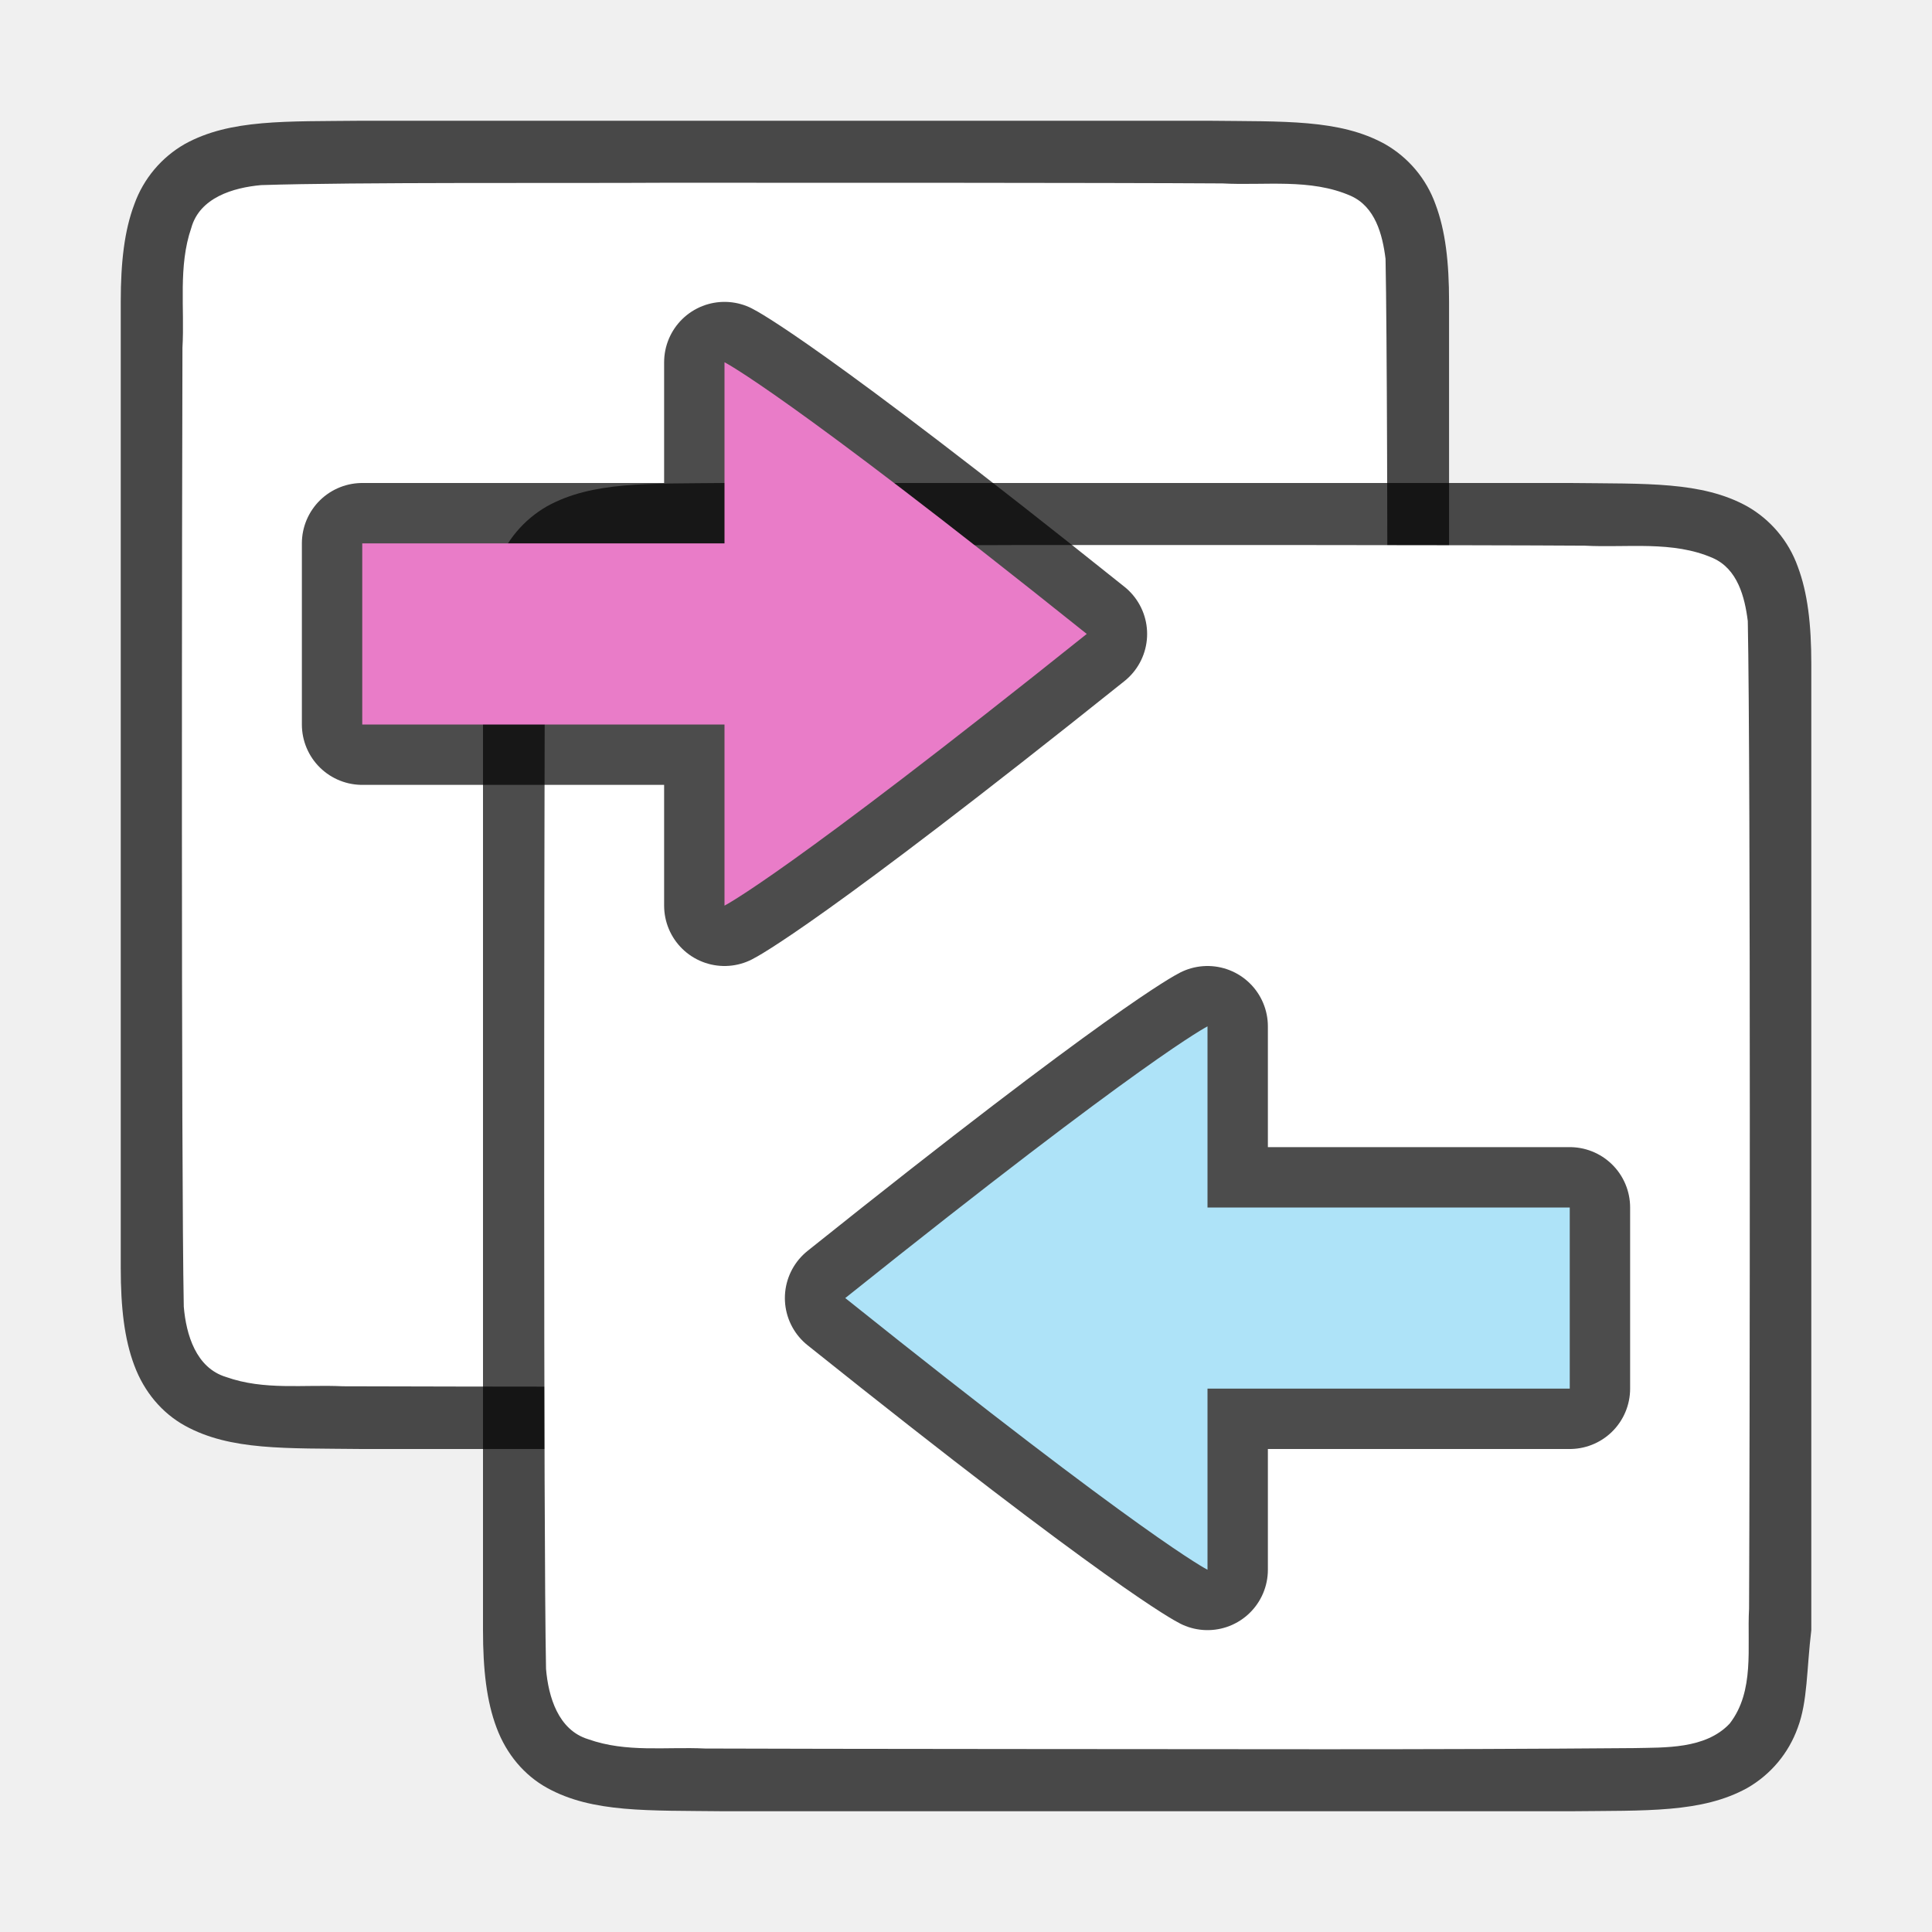
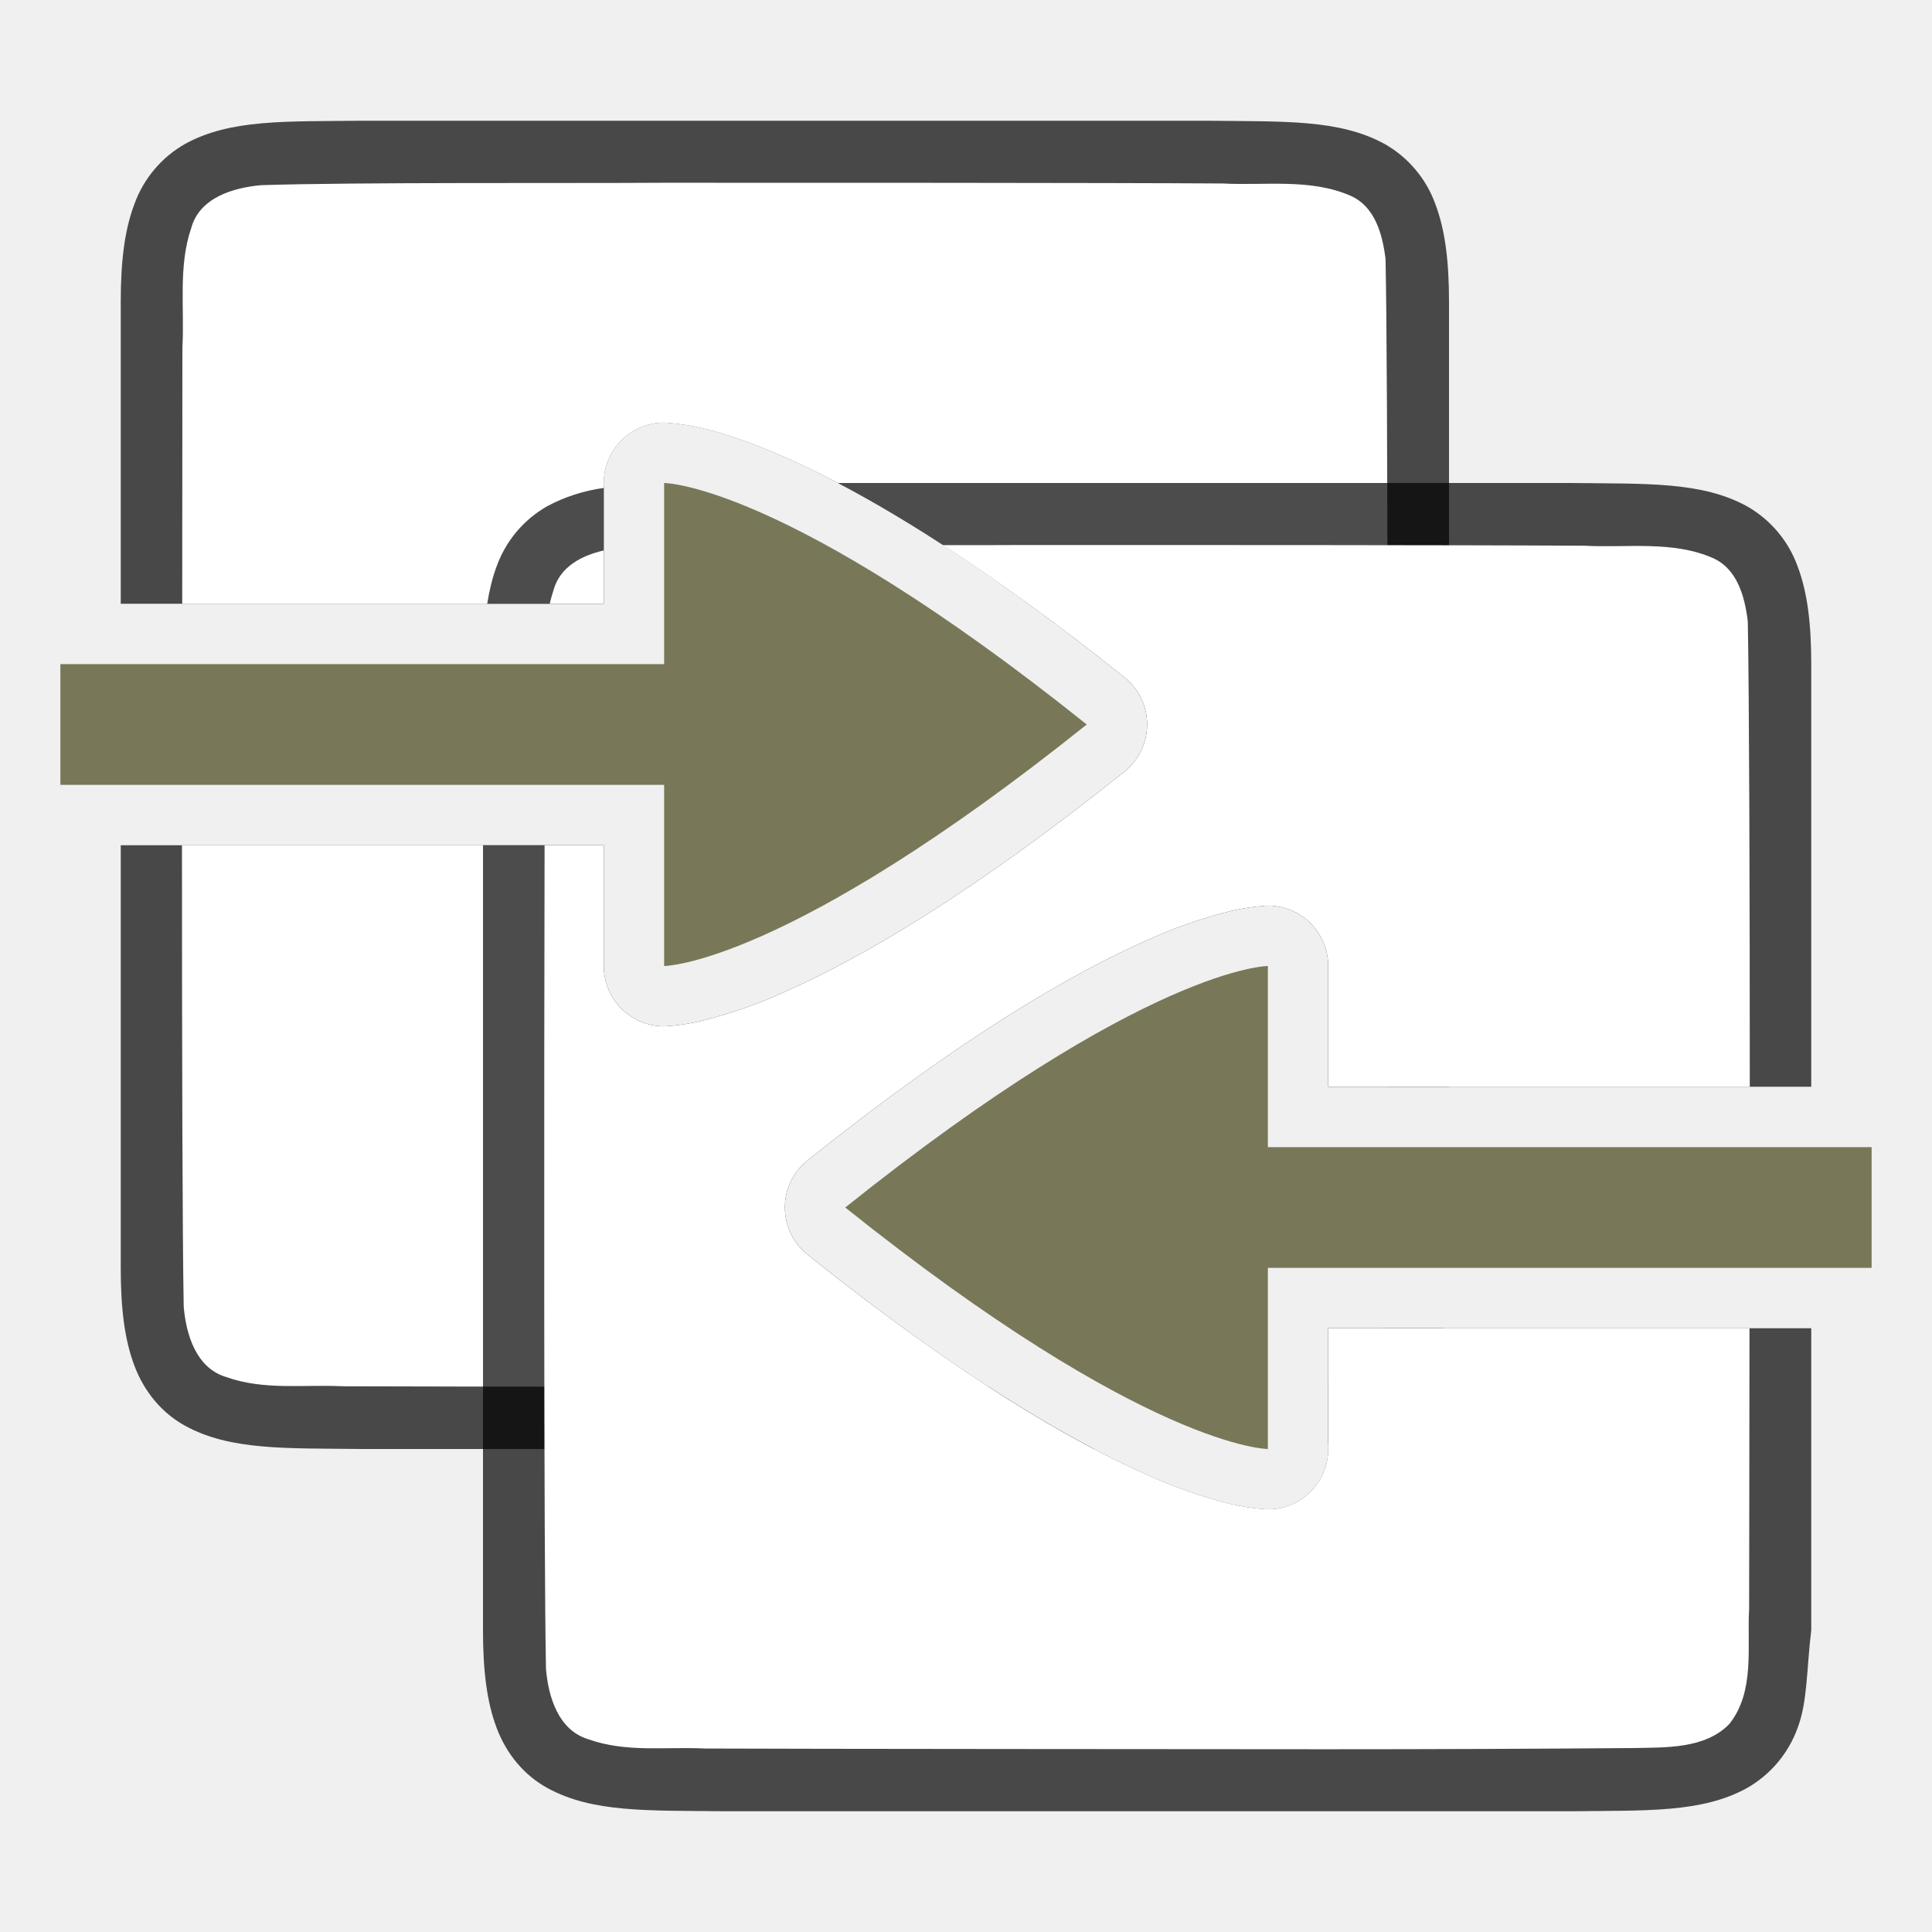
<svg xmlns="http://www.w3.org/2000/svg" viewBox="0 0 32 32">
-   <path d="M5.994 2c-1.258.014-2.179-.03-2.931.384a1.88 1.88 0 0 0-.838.999C2.06 3.82 2 4.343 2 5v16c0 .658.06 1.179.225 1.617.164.44.461.789.838.997.752.415 1.673.371 2.931.386h14.013c1.258-.014 2.179.03 2.931-.384a1.88 1.88 0 0 0 .838-.999c.165-.438.146-.964.225-1.617V5c0-.658-.06-1.179-.225-1.617a1.875 1.875 0 0 0-.838-.997c-.752-.415-1.673-.371-2.931-.386H5.998z" style="font-style:normal;font-variant:normal;font-weight:400;font-stretch:normal;font-size:15px;line-height:125%;font-family:Ubuntu;-inkscape-font-specification:Ubuntu;text-align:center;letter-spacing:0;word-spacing:0;writing-mode:lr-tb;text-anchor:middle;display:inline;opacity:.7;fill:#000;fill-opacity:1;stroke:none;stroke-width:1" />
-   <path d="M10.983 3.027c-1.556.01-5.11-.012-6.66.039-.46.042-1.016.206-1.155.71-.219.635-.108 1.333-.146 1.982-.008 2.297-.023 13.596.022 15.885.039.462.202 1.013.699 1.164.632.225 1.284.123 1.936.154 1.424.007 8.85.011 10.277.012 1.704 0 3.408-.005 5.107-.019.512-.012 1.184.02 1.585-.405.42-.54.287-1.268.322-1.904.012-2.444.028-13.911-.021-16.357-.05-.402-.17-.863-.576-1.044-.668-.294-1.426-.168-2.126-.206-1.754-.012-7.51-.012-9.264-.011z" style="opacity:1;vector-effect:none;fill:#fff;fill-opacity:1;stroke:none;stroke-width:1;stroke-linecap:round;stroke-linejoin:bevel;stroke-miterlimit:4;stroke-dasharray:none;stroke-dashoffset:0;stroke-opacity:1" />
-   <path d="M11.994 8c-1.258.014-2.179-.03-2.931.384a1.88 1.88 0 0 0-.838.999C8.06 9.82 8 10.343 8 11v16c0 .658.06 1.179.225 1.617.164.44.461.789.838.997.752.415 1.673.371 2.931.386h14.013c1.258-.014 2.179.03 2.931-.384a1.88 1.88 0 0 0 .838-.999c.165-.438.146-.964.225-1.617V11c0-.658-.06-1.179-.225-1.617a1.875 1.875 0 0 0-.838-.997c-.752-.415-1.673-.371-2.931-.386H11.998z" style="font-style:normal;font-variant:normal;font-weight:400;font-stretch:normal;font-size:15px;line-height:125%;font-family:Ubuntu;-inkscape-font-specification:Ubuntu;text-align:center;letter-spacing:0;word-spacing:0;writing-mode:lr-tb;text-anchor:middle;display:inline;opacity:.7;fill:#000;fill-opacity:1;stroke:none;stroke-width:1" />
-   <path d="M16.983 9.027c-1.556.01-5.11-.012-6.66.039-.46.042-1.016.206-1.155.71-.219.635-.108 1.333-.146 1.982-.007 2.297-.023 13.596.022 15.885.039.462.202 1.013.699 1.164.632.225 1.284.123 1.936.154 1.424.007 8.85.011 10.277.012 1.704 0 3.408-.005 5.107-.019.512-.012 1.184.02 1.585-.405.42-.54.287-1.268.322-1.904.012-2.444.028-13.911-.021-16.357-.05-.402-.17-.863-.576-1.044-.668-.294-1.426-.168-2.125-.206-1.755-.012-7.51-.012-9.265-.011z" style="opacity:1;vector-effect:none;fill:#fff;fill-opacity:1;stroke:none;stroke-width:1;stroke-linecap:round;stroke-linejoin:bevel;stroke-miterlimit:4;stroke-dasharray:none;stroke-dashoffset:0;stroke-opacity:1" />
-   <path d="M6 12h6v3s1-.5 6-4.5c-5-4-6-4.5-6-4.5v3H6z" style="display:inline;opacity:.7;fill:#000;fill-opacity:1;stroke:#000;stroke-width:2;stroke-linecap:round;stroke-linejoin:round;stroke-miterlimit:4;stroke-dasharray:none;stroke-dashoffset:0;stroke-opacity:1;enable-background:new" />
-   <path style="display:inline;opacity:1;fill:#e97cc8;fill-opacity:1;stroke:none;stroke-width:1;stroke-linecap:round;stroke-linejoin:round;stroke-miterlimit:4;stroke-dasharray:none;stroke-dashoffset:0;stroke-opacity:.881;enable-background:new" d="M6 12h6v3s1-.5 6-4.5c-5-4-6-4.5-6-4.5v3H6z" />
-   <path style="display:inline;opacity:.7;fill:#000;fill-opacity:1;stroke:#000;stroke-width:2;stroke-linecap:round;stroke-linejoin:round;stroke-miterlimit:4;stroke-dasharray:none;stroke-dashoffset:0;stroke-opacity:1;enable-background:new" d="M26 23h-6v3s-1-.5-6-4.5c5-4 6-4.5 6-4.5v3h6z" />
-   <path d="M26 23h-6v3s-1-.5-6-4.5c5-4 6-4.5 6-4.5v3h6z" style="display:inline;opacity:1;fill:#aee3f8;fill-opacity:1;stroke:none;stroke-width:1;stroke-linecap:round;stroke-linejoin:round;stroke-miterlimit:4;stroke-dasharray:none;stroke-dashoffset:0;stroke-opacity:.881;enable-background:new" />
+   <path style="font-style:normal;font-variant:normal;font-weight:400;font-stretch:normal;font-size:15px;line-height:125%;font-family:Ubuntu;-inkscape-font-specification:Ubuntu;text-align:center;letter-spacing:0;word-spacing:0;writing-mode:lr-tb;text-anchor:middle;display:inline;opacity:.7;fill:#000;fill-opacity:1;stroke:none;stroke-width:1" d="M5.994 2c-1.258.014-2.179-.03-2.931.385a1.88 1.88 0 0 0-.838.998C2.06 3.82 2 4.343 2 5v5h8V8a1 1 0 0 1 1-1s.285.011.62.09c.333.078.799.224 1.411.496 1.226.545 3.043 1.592 5.594 3.633a1 1 0 0 1 0 1.562c-2.55 2.04-4.368 3.088-5.594 3.633a8.058 8.058 0 0 1-1.412.496C11.285 16.99 11 17 11 17a1 1 0 0 1-1-1v-2H2v7c0 .658.06 1.179.225 1.617.164.439.461.789.837.996.753.415 1.674.372 2.932.387h12.127c-1.17-.614-2.724-1.601-4.746-3.219a1 1 0 0 1 0-1.562c2.55-2.04 4.368-3.088 5.594-3.633a8.058 8.058 0 0 1 1.412-.496C20.715 15.01 21 15 21 15a1 1 0 0 1 1 1v2h2V5c0-.658-.06-1.179-.225-1.617a1.875 1.875 0 0 0-.837-.996c-.753-.415-1.674-.372-2.932-.387H5.994zM22 22v1.918c.343-.053.652-.145.938-.303a1.88 1.88 0 0 0 .837-.998c.07-.187.104-.395.13-.617H22z" />
+   <path style="opacity:1;vector-effect:none;fill:#fff;fill-opacity:1;stroke:none;stroke-width:1;stroke-linecap:round;stroke-linejoin:bevel;stroke-miterlimit:4;stroke-dasharray:none;stroke-dashoffset:0;stroke-opacity:1" d="M10.982 3.027c-1.556.011-5.108-.011-6.658.04-.461.042-1.017.205-1.156.708-.219.636-.11 1.335-.147 1.983C3.02 6.37 3.02 8.446 3.018 10H10V8a1 1 0 0 1 1-1s.285.011.62.09c.333.078.799.224 1.411.496 1.226.545 3.043 1.592 5.594 3.633a1 1 0 0 1 0 1.562c-2.55 2.04-4.368 3.088-5.594 3.633a8.058 8.058 0 0 1-1.412.496C11.285 16.99 11 17 11 17a1 1 0 0 1-1-1v-2H3.014c0 3.291.007 6.533.029 7.643.04.462.203 1.013.7 1.164.632.225 1.283.122 1.935.154 1.424.007 8.851.011 10.277.012l.428-.002a37.473 37.473 0 0 1-3.008-2.19 1 1 0 0 1 0-1.562c2.55-2.04 4.368-3.088 5.594-3.633a8.058 8.058 0 0 1 1.412-.496C20.715 15.01 21 15 21 15a1 1 0 0 1 1 1v2h.975c.01-4.1.016-11.66-.026-13.71-.05-.403-.17-.864-.576-1.046-.668-.294-1.425-.167-2.125-.205-1.754-.012-7.511-.013-9.266-.012zM22 22v.885c.244-.053.473-.15.648-.336.13-.167.203-.354.248-.549H22z" />
+   <path style="font-style:normal;font-variant:normal;font-weight:400;font-stretch:normal;font-size:15px;line-height:125%;font-family:Ubuntu;-inkscape-font-specification:Ubuntu;text-align:center;letter-spacing:0;word-spacing:0;writing-mode:lr-tb;text-anchor:middle;display:inline;opacity:.7;fill:#000;fill-opacity:1;stroke:none;stroke-width:1" d="M13.879 8c1.17.614 2.724 1.601 4.746 3.219a1 1 0 0 1 0 1.562c-2.55 2.04-4.368 3.088-5.594 3.633a8.058 8.058 0 0 1-1.412.496C11.285 16.99 11 17 11 17a1 1 0 0 1-1-1v-2H8v13c0 .658.06 1.179.225 1.617.164.439.461.789.838.996.752.415 1.673.372 2.931.387h14.012c1.258-.015 2.179.03 2.931-.385a1.88 1.88 0 0 0 .838-.998c.165-.438.146-.964.225-1.617v-5h-8v2a1 1 0 0 1-1 1s-.285-.011-.62-.09a8.058 8.058 0 0 1-1.411-.496c-1.226-.545-3.043-1.592-5.594-3.633a1 1 0 0 1 0-1.562c2.55-2.04 4.368-3.088 5.594-3.633a8.058 8.058 0 0 1 1.412-.496C20.715 15.01 21 15 21 15a1 1 0 0 1 1 1v2h8v-7c0-.658-.06-1.179-.225-1.617a1.875 1.875 0 0 0-.837-.996c-.753-.415-1.674-.372-2.932-.387H13.879zM10 8.082a2.793 2.793 0 0 0-.938.303 1.88 1.88 0 0 0-.837.998c-.07.188-.12.395-.155.617H10V8.082z" />
+   <path style="opacity:1;vector-effect:none;fill:#fff;fill-opacity:1;stroke:none;stroke-width:1;stroke-linecap:round;stroke-linejoin:bevel;stroke-miterlimit:4;stroke-dasharray:none;stroke-dashoffset:0;stroke-opacity:1" d="M16.984 9.027c-.319.003-.914.002-1.367.002.865.561 1.858 1.27 3.008 2.19a1 1 0 0 1 0 1.562c-2.55 2.04-4.368 3.088-5.594 3.633a8.058 8.058 0 0 1-1.412.496C11.285 16.99 11 17 11 17a1 1 0 0 1-1-1v-2h-.98c-.008 3.847-.015 11.676.023 13.643.04.462.203 1.013.7 1.164.632.225 1.283.122 1.935.154 1.424.007 8.851.011 10.277.012 1.705 0 3.409-.006 5.108-.02.511-.012 1.184.02 1.585-.404.422-.54.287-1.269.323-1.904.003-.695.003-2.91.006-4.645H22v2a1 1 0 0 1-1 1s-.285-.011-.62-.09a8.058 8.058 0 0 1-1.411-.496c-1.226-.545-3.043-1.592-5.594-3.633a1 1 0 0 1 0-1.562c2.55-2.04 4.368-3.088 5.594-3.633a8.058 8.058 0 0 1 1.412-.496C20.715 15.01 21 15 21 15a1 1 0 0 1 1 1v2h6.982c0-3.308-.01-6.546-.033-7.71-.05-.403-.17-.864-.576-1.046-.668-.294-1.425-.167-2.125-.205-1.754-.012-7.51-.013-9.264-.012zM10 9.117c-.369.085-.725.27-.832.658-.025.074-.045.15-.063.225H10v-.883z" />
+   <path style="display:inline;opacity:1;fill:#787859;fill-opacity:1;stroke:none;stroke-width:1;stroke-linecap:round;stroke-linejoin:round;stroke-miterlimit:4;stroke-dasharray:none;stroke-dashoffset:0;stroke-opacity:.881;enable-background:new" d="M1 13h10v3s2 0 7-4c-5-4-7-4-7-4v3H1ZM31 21H21v3s-2 0-7-4c5-4 7-4 7-4v3h10z" />
</svg>
